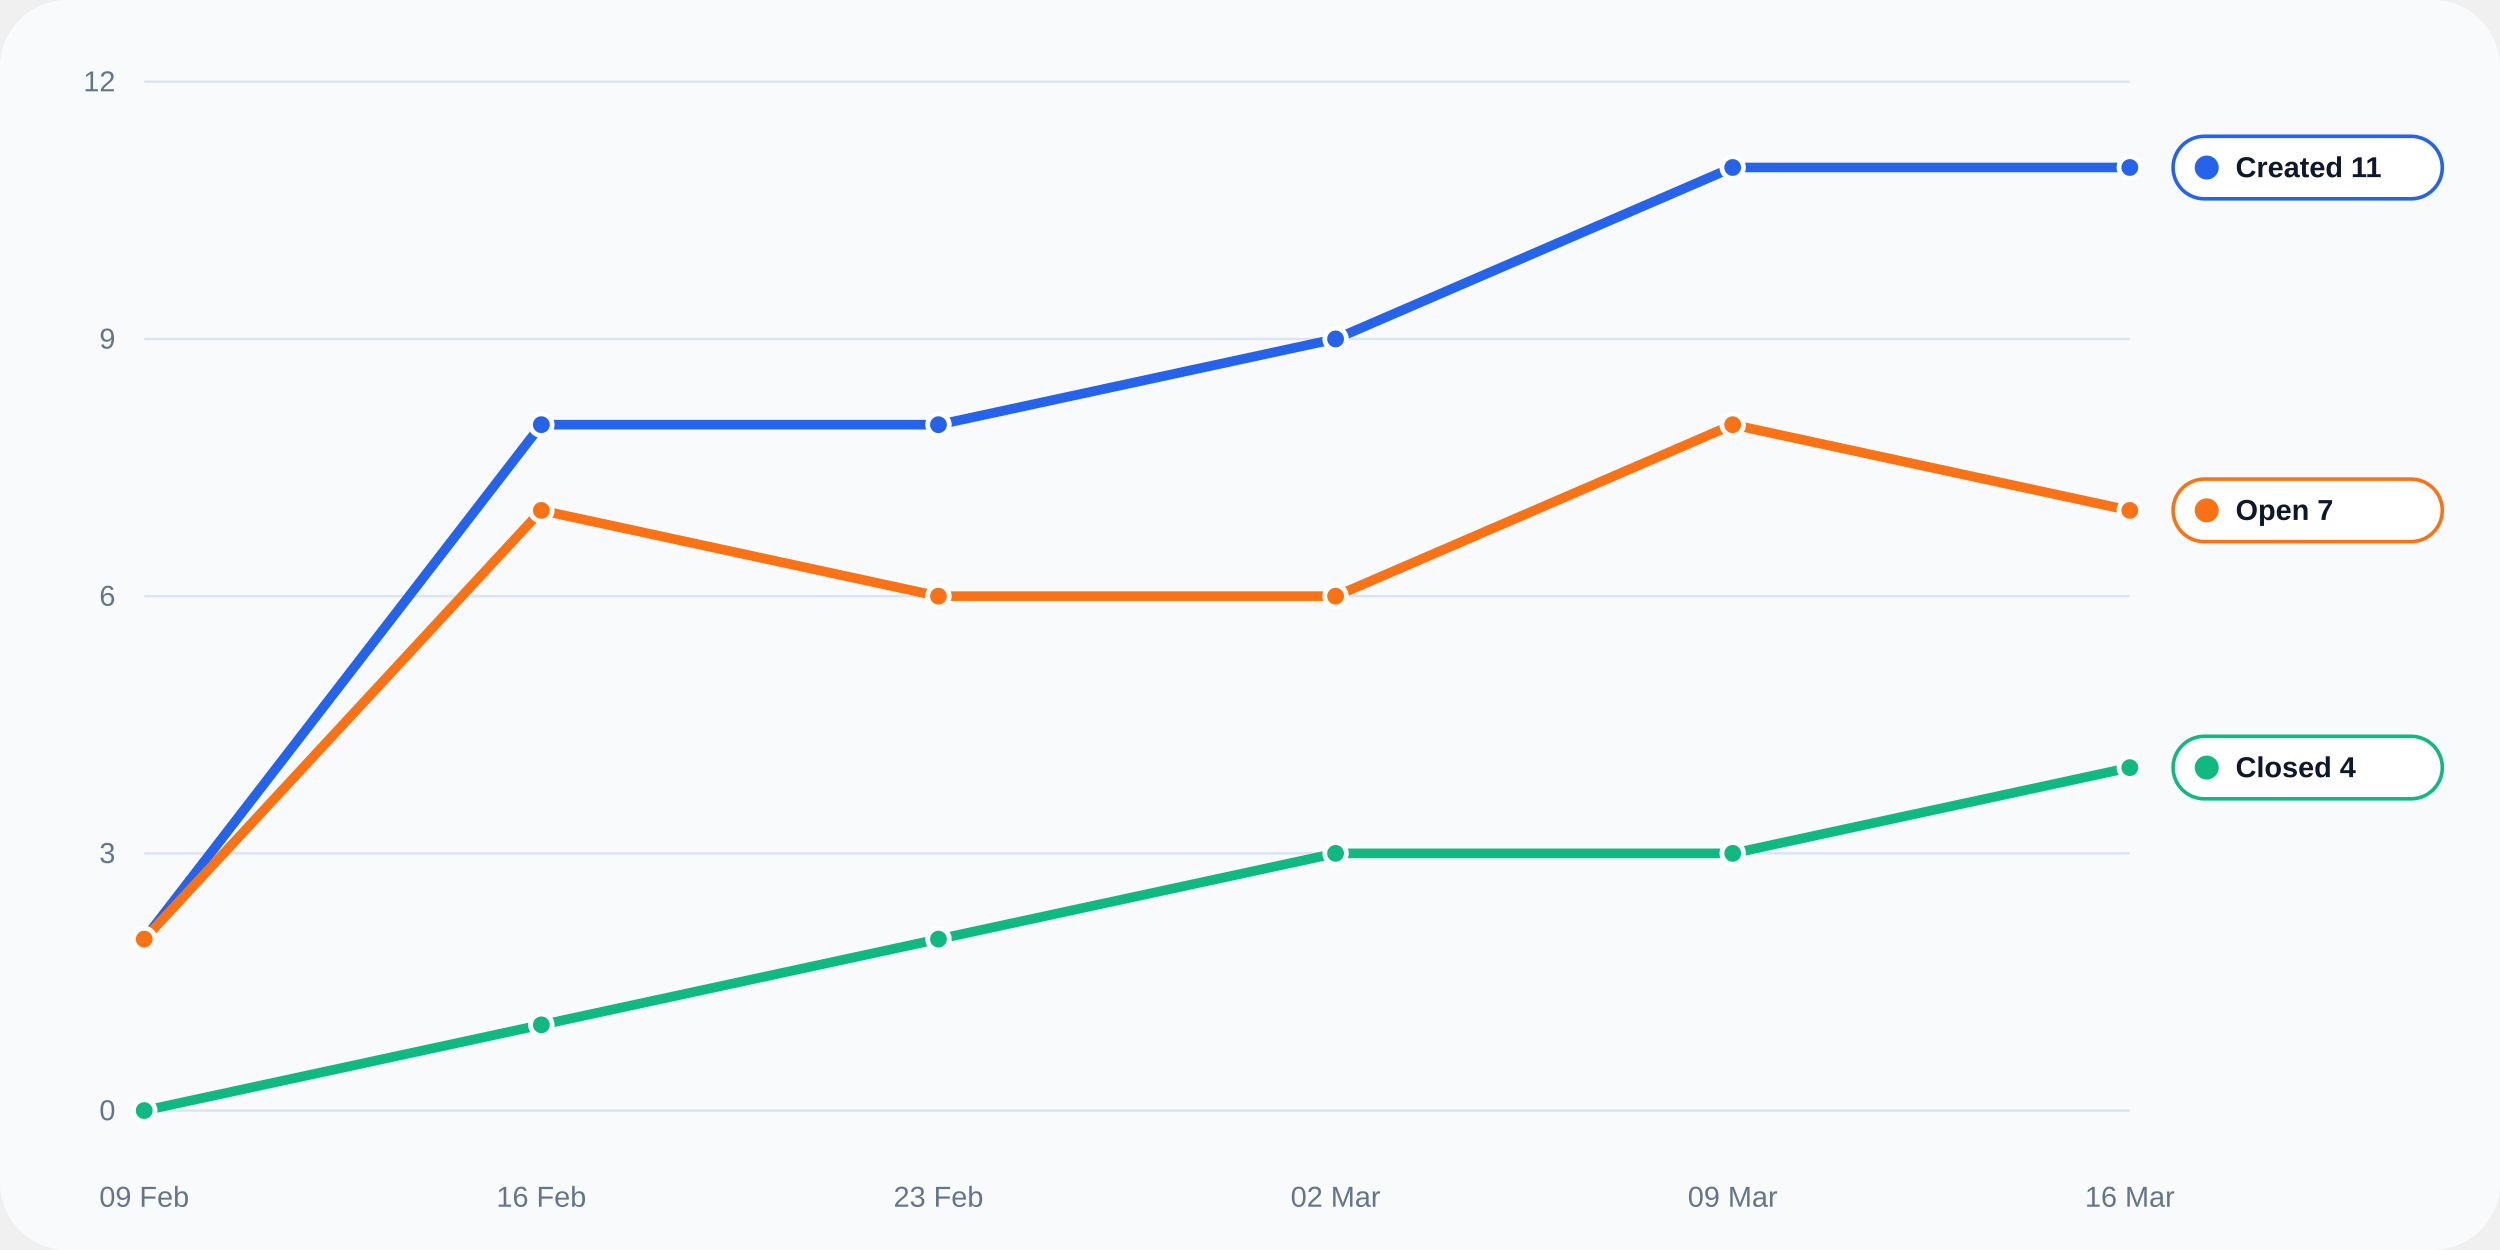
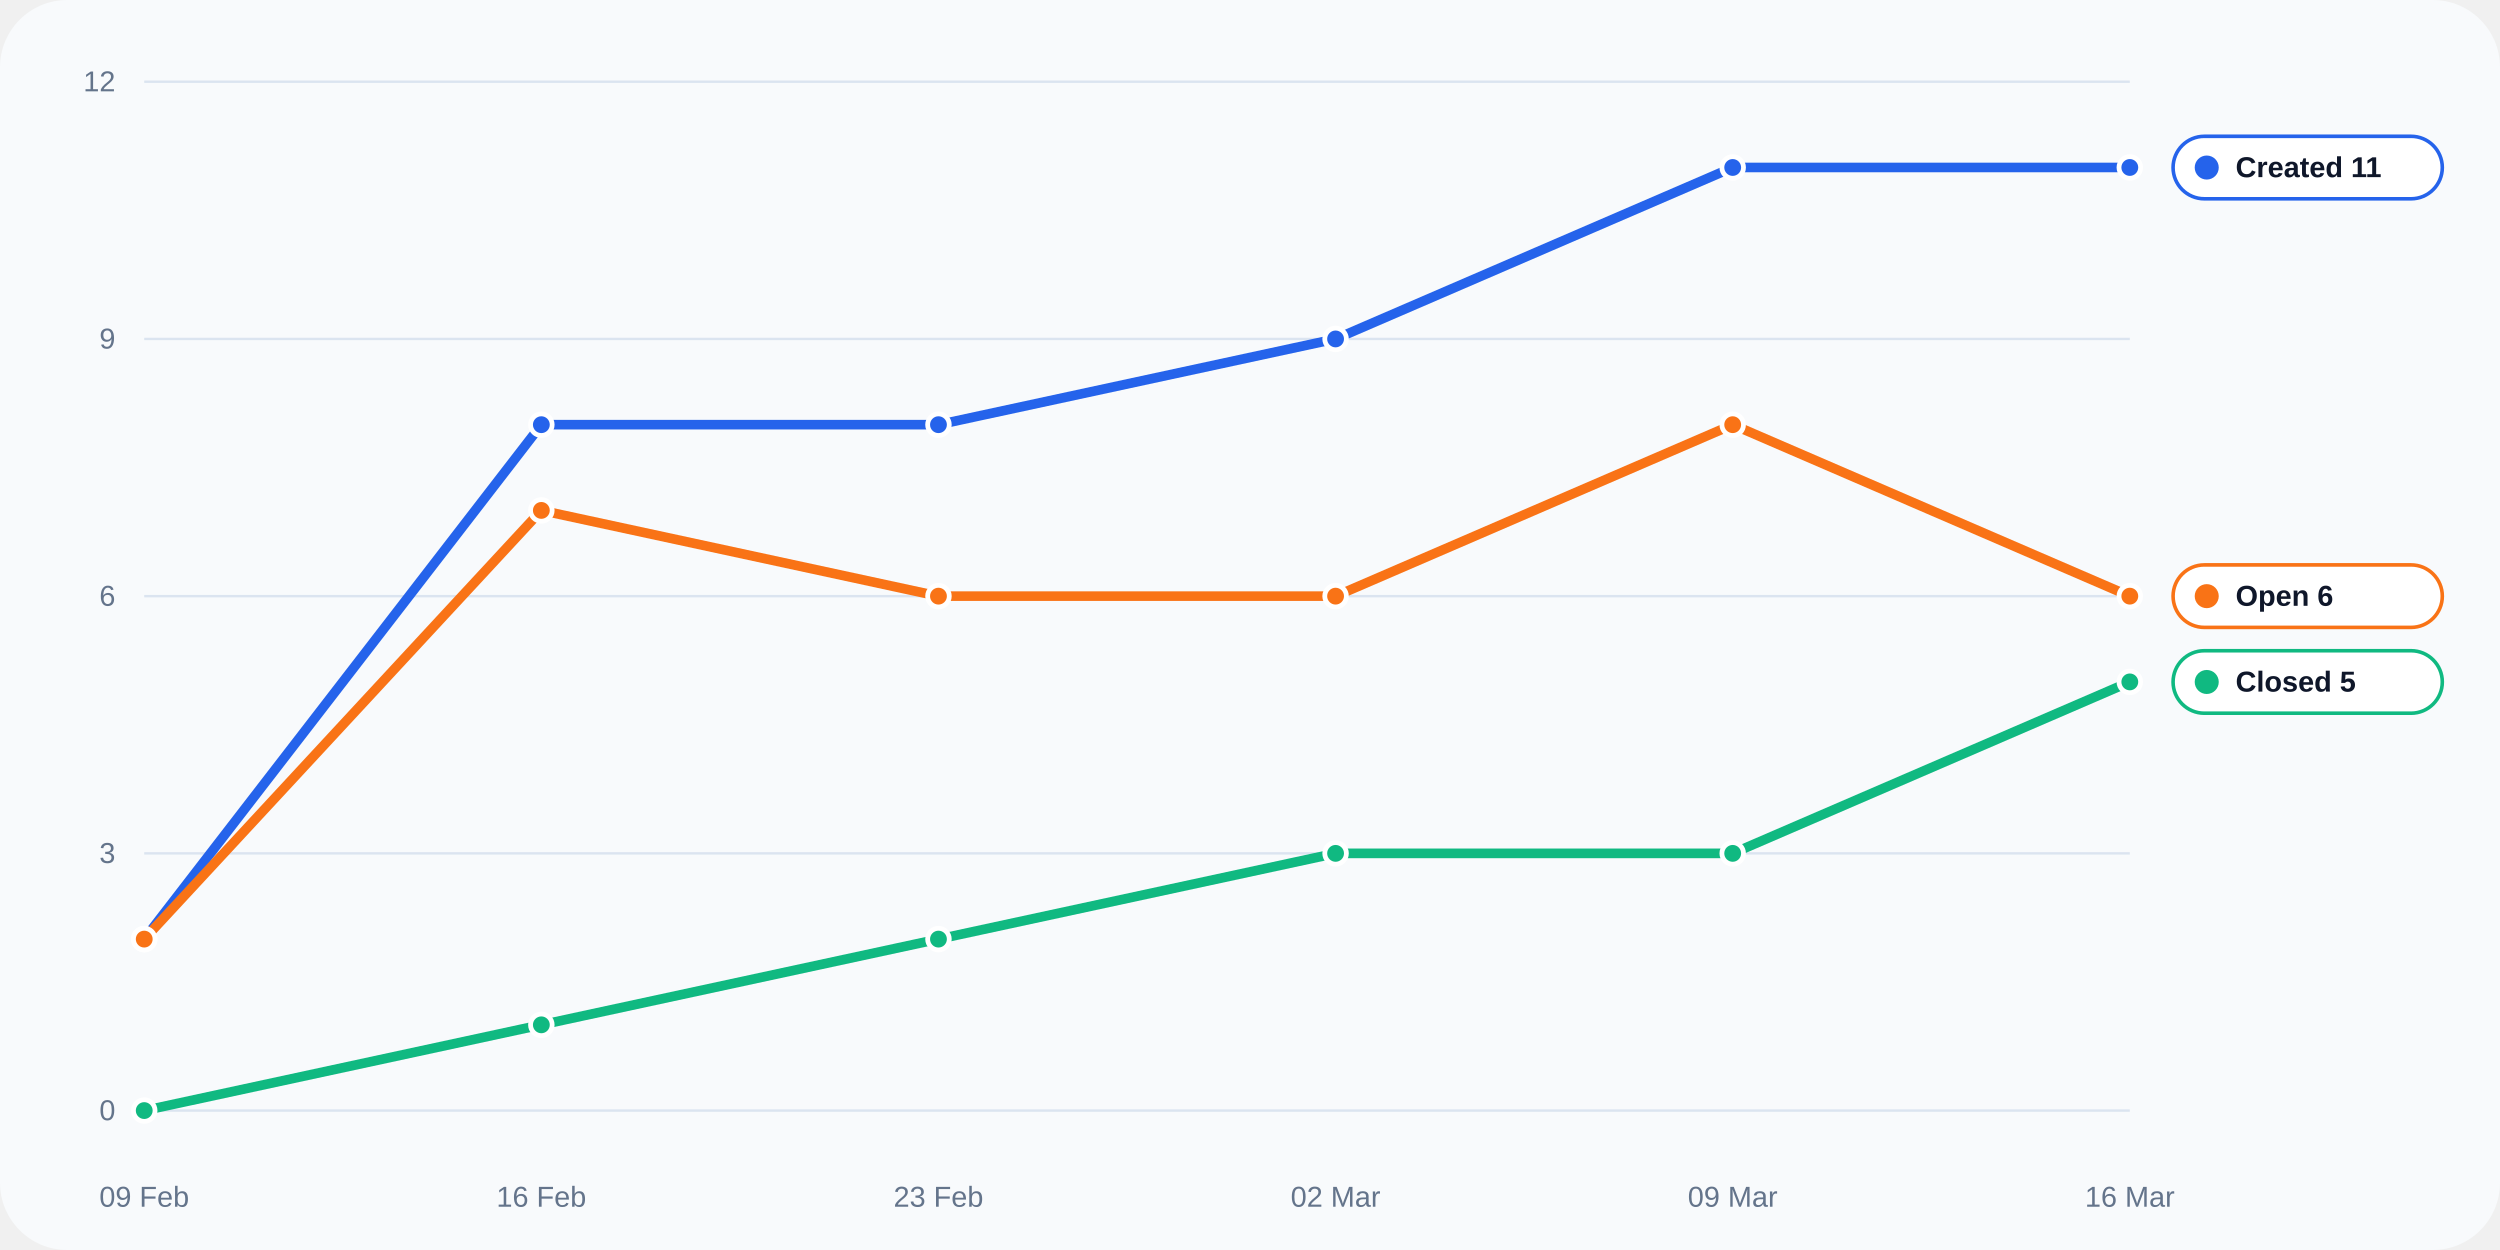
<svg xmlns="http://www.w3.org/2000/svg" width="1040" height="520" viewBox="0 0 1040 520" role="img">
  <rect width="100%" height="100%" rx="28" fill="#f8fafc" />
  <line x1="60" y1="462.0" x2="886" y2="462.0" stroke="#dbe4f0" stroke-width="1" />
  <text x="48" y="466.0" text-anchor="end" fill="#64748b" font-size="12" font-family="Arial, sans-serif">0</text>
  <line x1="60" y1="355.0" x2="886" y2="355.0" stroke="#dbe4f0" stroke-width="1" />
  <text x="48" y="359.0" text-anchor="end" fill="#64748b" font-size="12" font-family="Arial, sans-serif">3</text>
  <line x1="60" y1="248.0" x2="886" y2="248.0" stroke="#dbe4f0" stroke-width="1" />
  <text x="48" y="252.0" text-anchor="end" fill="#64748b" font-size="12" font-family="Arial, sans-serif">6</text>
  <line x1="60" y1="141.0" x2="886" y2="141.0" stroke="#dbe4f0" stroke-width="1" />
  <text x="48" y="145.0" text-anchor="end" fill="#64748b" font-size="12" font-family="Arial, sans-serif">9</text>
  <line x1="60" y1="34.0" x2="886" y2="34.0" stroke="#dbe4f0" stroke-width="1" />
  <text x="48" y="38.0" text-anchor="end" fill="#64748b" font-size="12" font-family="Arial, sans-serif">12</text>
  <text x="60.0" y="502" text-anchor="middle" fill="#64748b" font-size="12" font-family="Arial, sans-serif">09 Feb</text>
  <text x="225.2" y="502" text-anchor="middle" fill="#64748b" font-size="12" font-family="Arial, sans-serif">16 Feb</text>
  <text x="390.4" y="502" text-anchor="middle" fill="#64748b" font-size="12" font-family="Arial, sans-serif">23 Feb</text>
  <text x="555.6" y="502" text-anchor="middle" fill="#64748b" font-size="12" font-family="Arial, sans-serif">02 Mar</text>
  <text x="720.8" y="502" text-anchor="middle" fill="#64748b" font-size="12" font-family="Arial, sans-serif">09 Mar</text>
  <text x="886.0" y="502" text-anchor="middle" fill="#64748b" font-size="12" font-family="Arial, sans-serif">16 Mar</text>
  <polyline fill="none" stroke="#2563eb" stroke-width="4" stroke-linecap="round" stroke-linejoin="round" points="60.00,390.67 225.20,176.67 390.40,176.67 555.60,141.00 720.80,69.67 886.00,69.67" />
  <circle cx="60.00" cy="390.67" r="4.5" fill="#2563eb" stroke="#fff" stroke-width="2" />
  <circle cx="225.20" cy="176.67" r="4.5" fill="#2563eb" stroke="#fff" stroke-width="2" />
  <circle cx="390.40" cy="176.67" r="4.5" fill="#2563eb" stroke="#fff" stroke-width="2" />
  <circle cx="555.60" cy="141.00" r="4.5" fill="#2563eb" stroke="#fff" stroke-width="2" />
  <circle cx="720.80" cy="69.67" r="4.5" fill="#2563eb" stroke="#fff" stroke-width="2" />
  <circle cx="886.00" cy="69.67" r="4.5" fill="#2563eb" stroke="#fff" stroke-width="2" />
-   <polyline fill="none" stroke="#10b981" stroke-width="4" stroke-linecap="round" stroke-linejoin="round" points="60.00,462.00 225.20,426.33 390.40,390.67 555.60,355.00 720.80,355.00 886.00,319.33" />
+   <polyline fill="none" stroke="#10b981" stroke-width="4" stroke-linecap="round" stroke-linejoin="round" points="60.00,462.00 225.20,426.33 390.40,390.67 555.60,355.00 720.80,355.00 886.00,283.67" />
  <circle cx="60.00" cy="462.00" r="4.5" fill="#10b981" stroke="#fff" stroke-width="2" />
  <circle cx="225.20" cy="426.33" r="4.5" fill="#10b981" stroke="#fff" stroke-width="2" />
  <circle cx="390.40" cy="390.67" r="4.5" fill="#10b981" stroke="#fff" stroke-width="2" />
  <circle cx="555.60" cy="355.00" r="4.5" fill="#10b981" stroke="#fff" stroke-width="2" />
  <circle cx="720.80" cy="355.00" r="4.5" fill="#10b981" stroke="#fff" stroke-width="2" />
-   <circle cx="886.00" cy="319.33" r="4.5" fill="#10b981" stroke="#fff" stroke-width="2" />
-   <polyline fill="none" stroke="#f97316" stroke-width="4" stroke-linecap="round" stroke-linejoin="round" points="60.00,390.67 225.20,212.33 390.40,248.00 555.60,248.00 720.80,176.67 886.00,212.33" />
+   <circle cx="886.00" cy="283.67" r="4.5" fill="#10b981" stroke="#fff" stroke-width="2" />
+   <polyline fill="none" stroke="#f97316" stroke-width="4" stroke-linecap="round" stroke-linejoin="round" points="60.00,390.67 225.20,212.33 390.40,248.00 555.60,248.00 720.80,176.67 886.00,248.00" />
  <circle cx="60.00" cy="390.67" r="4.5" fill="#f97316" stroke="#fff" stroke-width="2" />
  <circle cx="225.20" cy="212.33" r="4.5" fill="#f97316" stroke="#fff" stroke-width="2" />
  <circle cx="390.40" cy="248.00" r="4.5" fill="#f97316" stroke="#fff" stroke-width="2" />
  <circle cx="555.60" cy="248.00" r="4.5" fill="#f97316" stroke="#fff" stroke-width="2" />
  <circle cx="720.80" cy="176.67" r="4.5" fill="#f97316" stroke="#fff" stroke-width="2" />
-   <circle cx="886.00" cy="212.33" r="4.5" fill="#f97316" stroke="#fff" stroke-width="2" />
+   <circle cx="886.00" cy="248.00" r="4.5" fill="#f97316" stroke="#fff" stroke-width="2" />
  <rect x="904" y="56.7" width="112" height="26" rx="13" fill="#ffffff" stroke="#2563eb" stroke-width="1.5" />
  <circle cx="918" cy="69.7" r="5" fill="#2563eb" />
  <text x="930" y="73.7" fill="#0f172a" font-size="12" font-family="Arial, sans-serif" font-weight="700">Created 11</text>
-   <rect x="904" y="199.3" width="112" height="26" rx="13" fill="#ffffff" stroke="#f97316" stroke-width="1.5" />
-   <circle cx="918" cy="212.3" r="5" fill="#f97316" />
-   <text x="930" y="216.3" fill="#0f172a" font-size="12" font-family="Arial, sans-serif" font-weight="700">Open 7</text>
-   <rect x="904" y="306.3" width="112" height="26" rx="13" fill="#ffffff" stroke="#10b981" stroke-width="1.5" />
-   <circle cx="918" cy="319.3" r="5" fill="#10b981" />
-   <text x="930" y="323.3" fill="#0f172a" font-size="12" font-family="Arial, sans-serif" font-weight="700">Closed 4</text>
+   <rect x="904" y="235.0" width="112" height="26" rx="13" fill="#ffffff" stroke="#f97316" stroke-width="1.5" />
+   <circle cx="918" cy="248.0" r="5" fill="#f97316" />
+   <text x="930" y="252.0" fill="#0f172a" font-size="12" font-family="Arial, sans-serif" font-weight="700">Open 6</text>
+   <rect x="904" y="270.7" width="112" height="26" rx="13" fill="#ffffff" stroke="#10b981" stroke-width="1.5" />
+   <circle cx="918" cy="283.7" r="5" fill="#10b981" />
+   <text x="930" y="287.7" fill="#0f172a" font-size="12" font-family="Arial, sans-serif" font-weight="700">Closed 5</text>
</svg>
